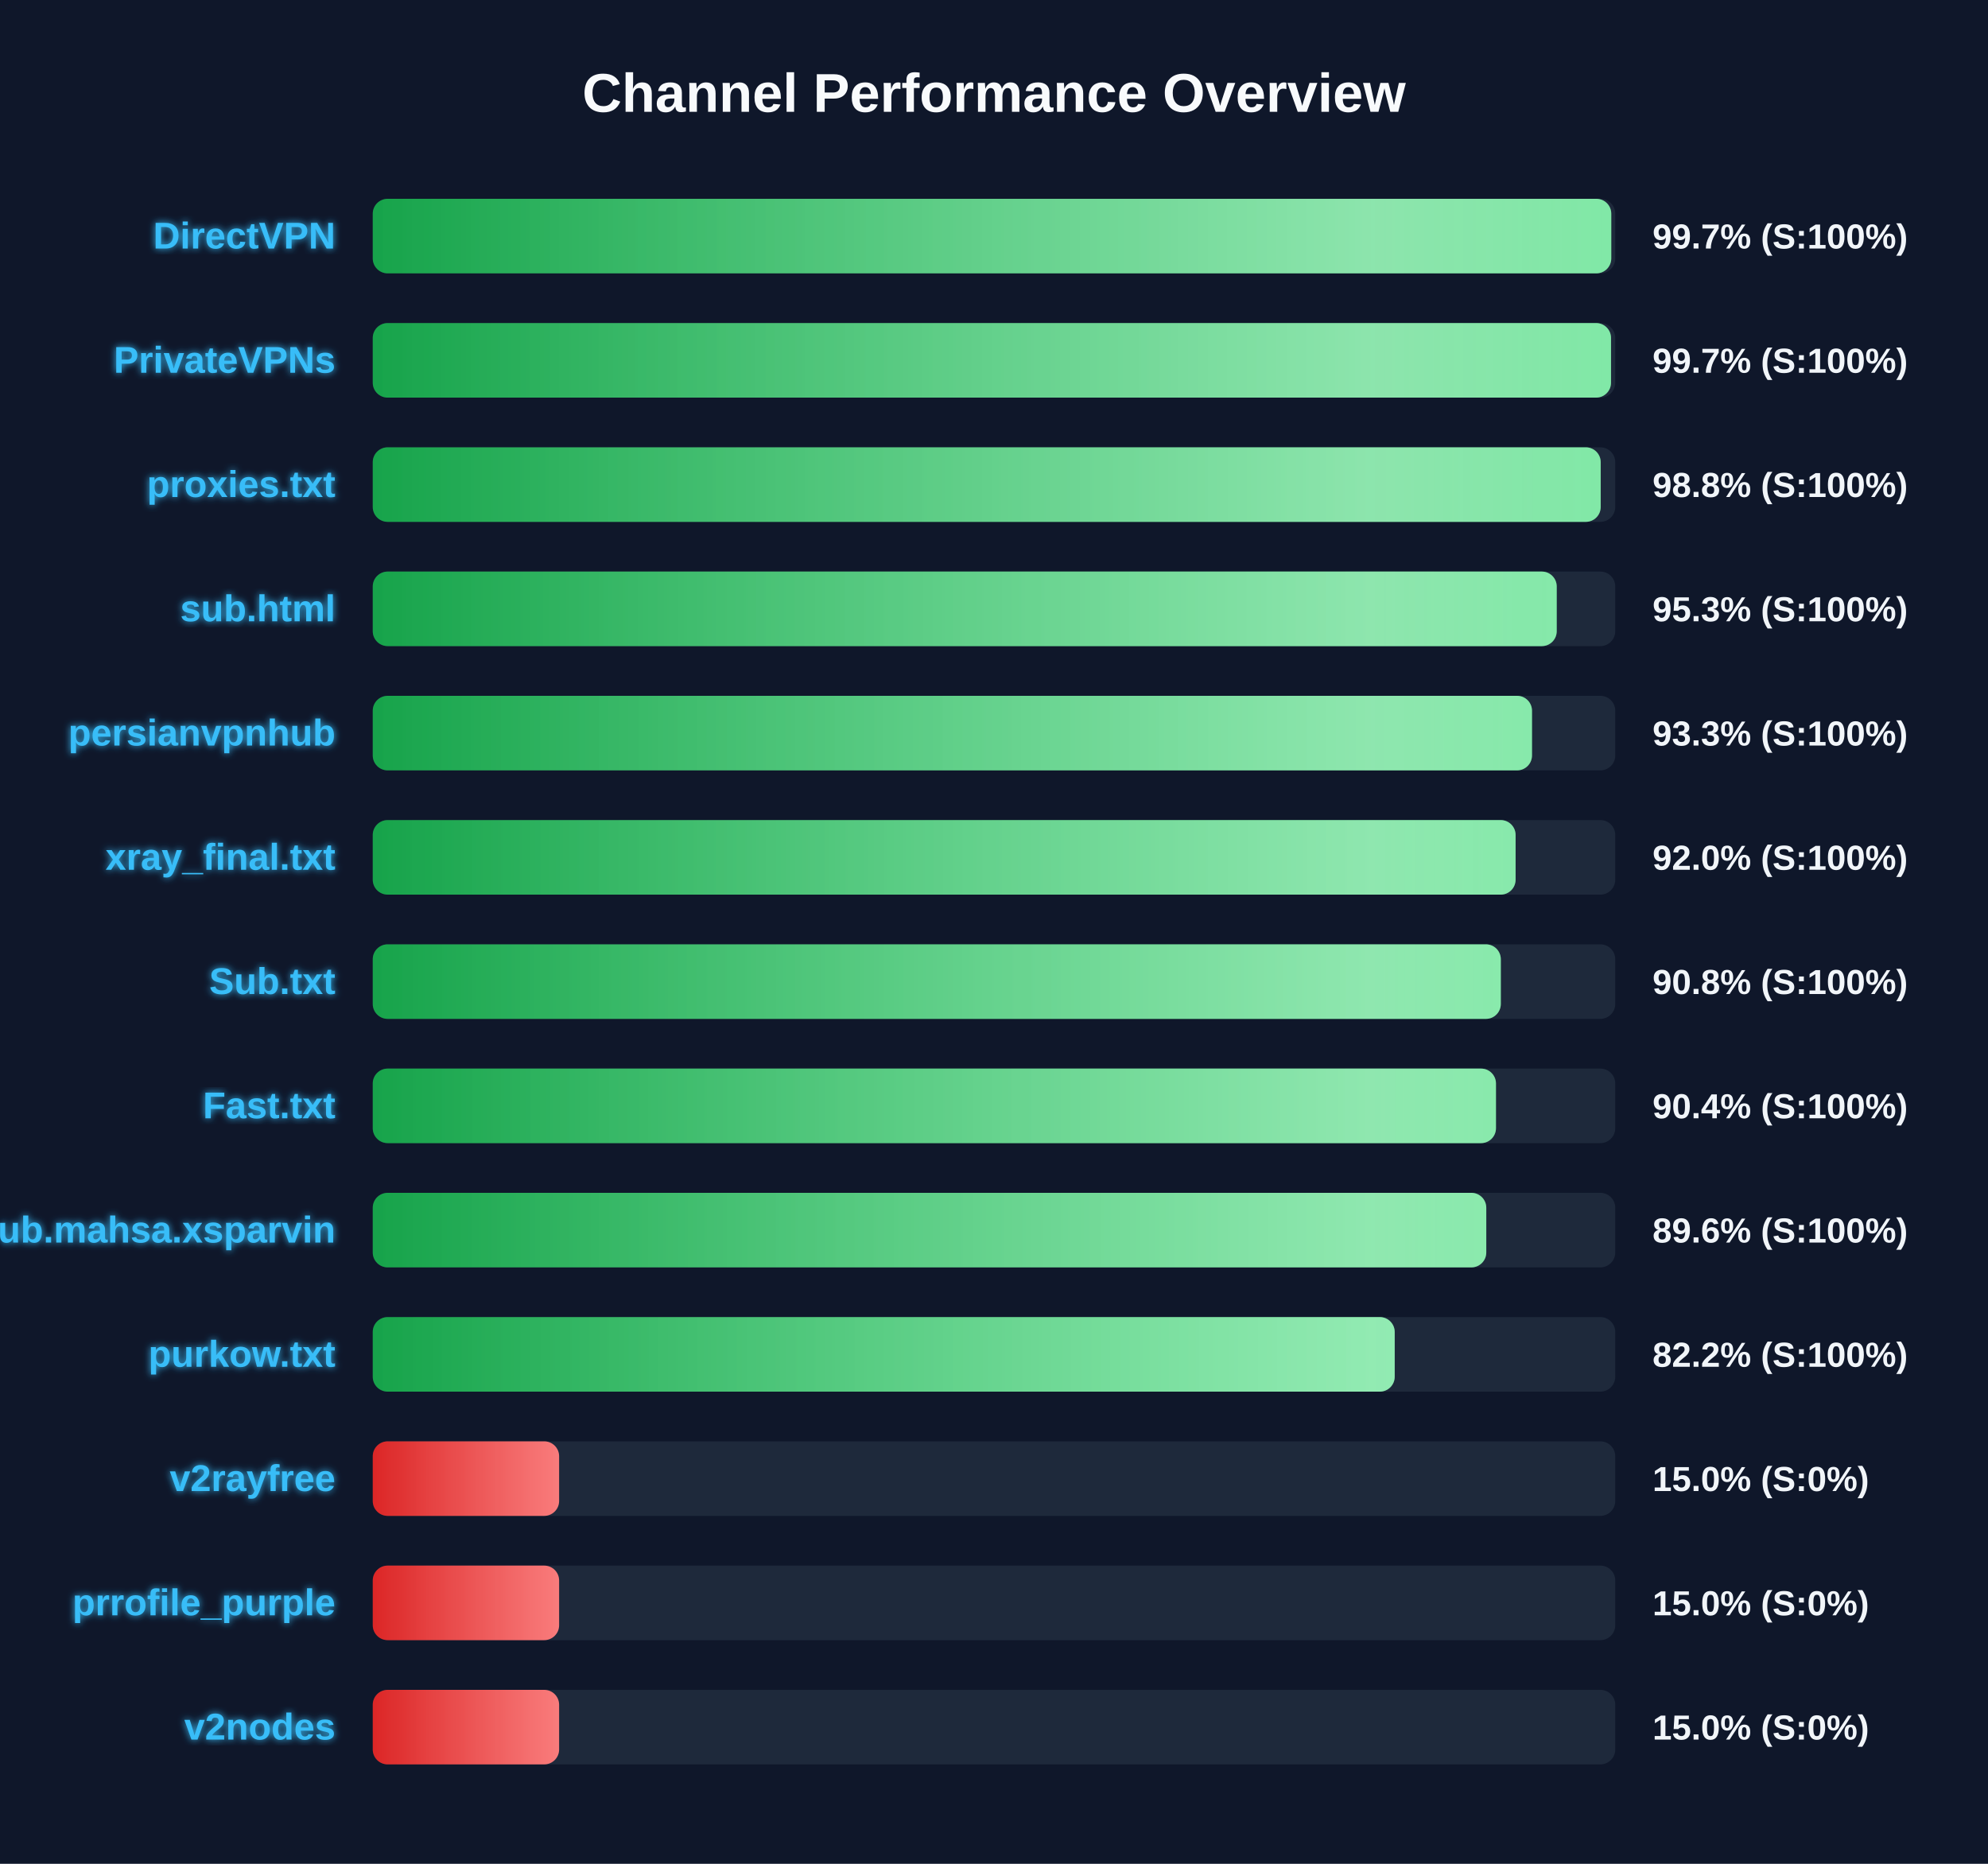
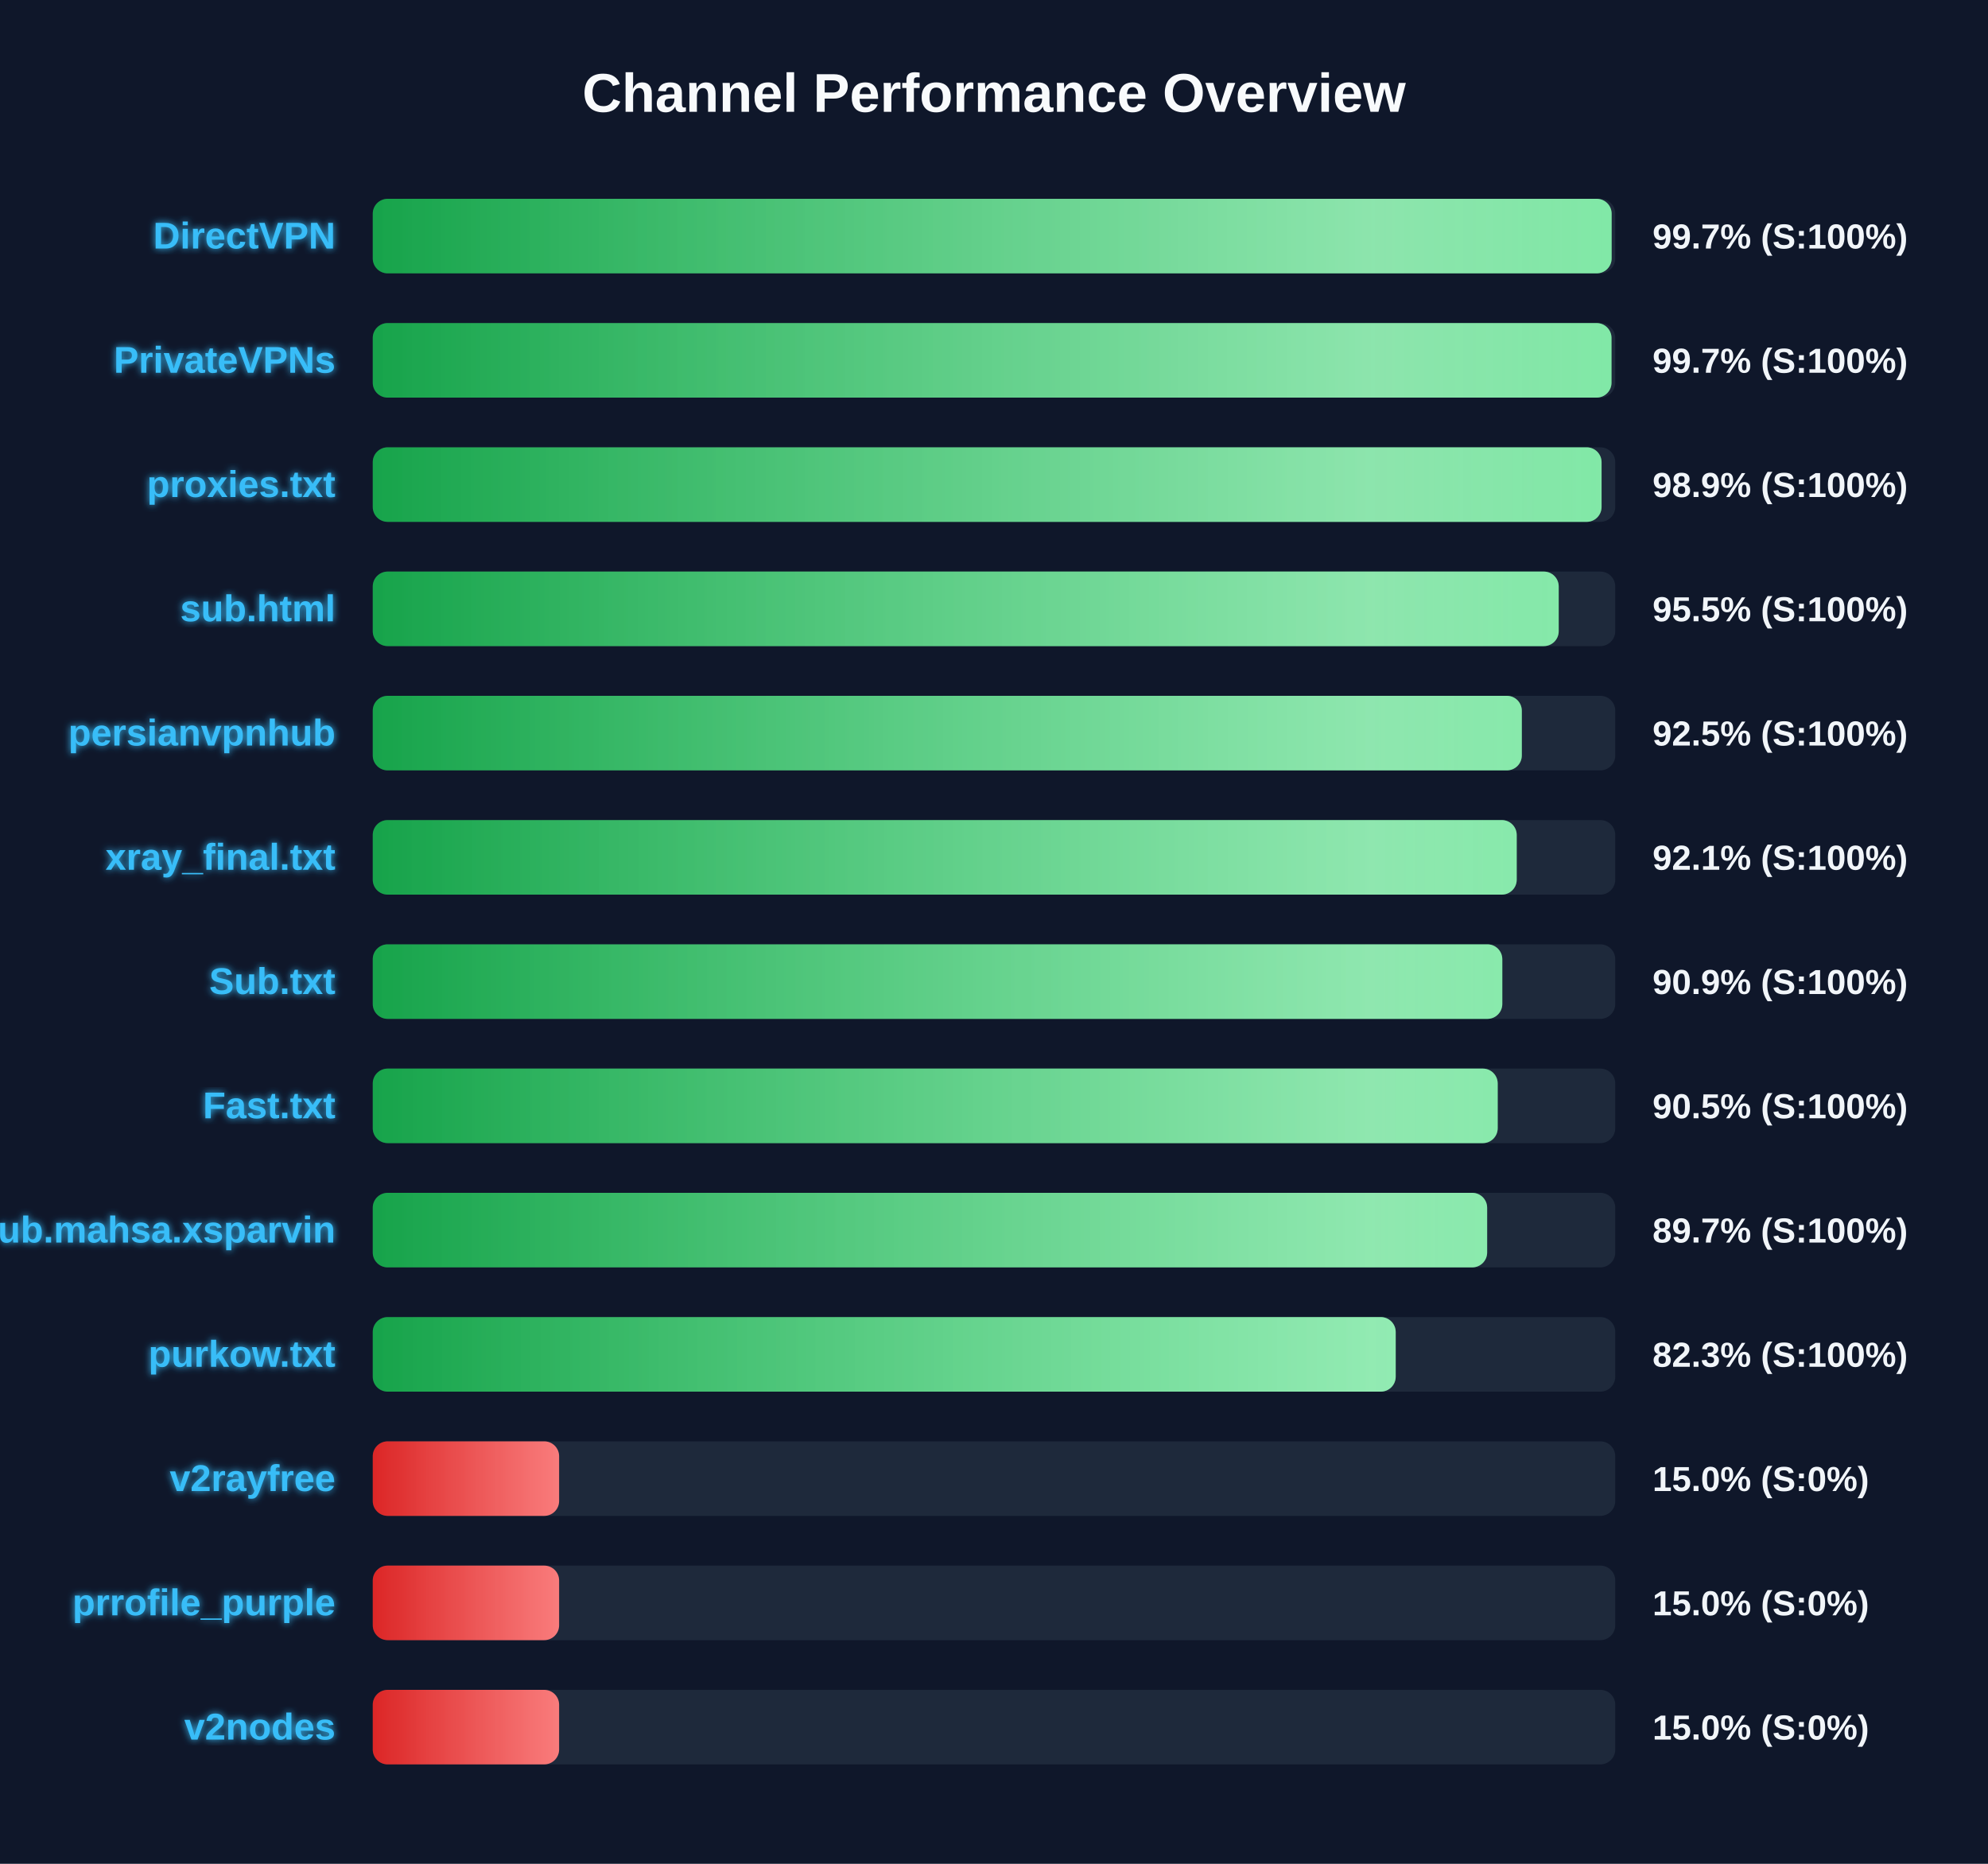
<svg xmlns="http://www.w3.org/2000/svg" width="800" height="750" version="1.1">
  <defs>
    <linearGradient id="grad-green" x1="0%" y1="0%" x2="100%" y2="0%">
      <stop offset="0%" stop-color="#16a34a" />
      <stop offset="100%" stop-color="#4ade80" />
    </linearGradient>
    <linearGradient id="grad-yellow" x1="0%" y1="0%" x2="100%" y2="0%">
      <stop offset="0%" stop-color="#ca8a04" />
      <stop offset="100%" stop-color="#fde047" />
    </linearGradient>
    <linearGradient id="grad-red" x1="0%" y1="0%" x2="100%" y2="0%">
      <stop offset="0%" stop-color="#dc2626" />
      <stop offset="100%" stop-color="#f87171" />
    </linearGradient>
    <linearGradient id="shimmer" x1="0%" y1="0%" x2="100%" y2="0%">
      <stop offset="0%" stop-color="rgba(255,255,255,0)" />
      <stop offset="50%" stop-color="rgba(255,255,255,0.4)" />
      <stop offset="100%" stop-color="rgba(255,255,255,0)" />
    </linearGradient>
    <filter id="glow" x="-20%" y="-20%" width="140%" height="140%">
      <feGaussianBlur stdDeviation="1.5" result="blur" />
      <feComposite in="SourceGraphic" in2="blur" operator="over" />
    </filter>
  </defs>
  <style>
        .bg-rect { fill: #0f172a; }
        .title { font: bold 22px 'Segoe UI', Arial, sans-serif; fill: #f8fafc; }
        .row { font: bold 15px 'Segoe UI', Arial, sans-serif; fill: #38bdf8; filter: url(#glow); }
        .score { font: bold 14px 'Segoe UI', Arial, sans-serif; fill: #f1f5f9; }
        @keyframes shimmer-anim {
            0% { transform: translateX(-100%); }
            100% { transform: translateX(200%); }
        }
        .shimmer-rect {
            animation: shimmer-anim 2.5s infinite linear;
        }
    </style>
  <rect width="100%" height="100%" class="bg-rect" />
  <text x="400" y="45" text-anchor="middle" class="title">Channel Performance Overview</text>
  <rect x="150" y="80" width="500" height="30" fill="#1e293b" rx="6" />
  <clipPath id="clip-0">
-     <rect x="150" y="80" width="498.4" height="30" rx="6" />
+     <rect x="150" y="80" width="498.55" height="30" rx="6" />
  </clipPath>
-   <rect x="150" y="80" width="498.4" height="30" fill="url(#grad-green)" rx="6" />
+   <rect x="150" y="80" width="498.55" height="30" fill="url(#grad-green)" rx="6" />
  <g clip-path="url(#clip-0)">
    <rect x="150" y="80" width="100%" height="30" fill="url(#shimmer)" class="shimmer-rect" />
  </g>
  <text x="135" y="100" text-anchor="end" class="row">DirectVPN</text>
  <text x="665" y="100" text-anchor="start" class="score">99.7% (S:100%)</text>
  <rect x="150" y="130" width="500" height="30" fill="#1e293b" rx="6" />
  <clipPath id="clip-1">
-     <rect x="150" y="130" width="498.3" height="30" rx="6" />
+     <rect x="150" y="130" width="498.5" height="30" rx="6" />
  </clipPath>
-   <rect x="150" y="130" width="498.3" height="30" fill="url(#grad-green)" rx="6" />
+   <rect x="150" y="130" width="498.5" height="30" fill="url(#grad-green)" rx="6" />
  <g clip-path="url(#clip-1)">
    <rect x="150" y="130" width="100%" height="30" fill="url(#shimmer)" class="shimmer-rect" />
  </g>
  <text x="135" y="150" text-anchor="end" class="row">PrivateVPNs</text>
  <text x="665" y="150" text-anchor="start" class="score">99.7% (S:100%)</text>
  <rect x="150" y="180" width="500" height="30" fill="#1e293b" rx="6" />
  <clipPath id="clip-2">
-     <rect x="150" y="180" width="494.15" height="30" rx="6" />
+     <rect x="150" y="180" width="494.5" height="30" rx="6" />
  </clipPath>
-   <rect x="150" y="180" width="494.15" height="30" fill="url(#grad-green)" rx="6" />
+   <rect x="150" y="180" width="494.5" height="30" fill="url(#grad-green)" rx="6" />
  <g clip-path="url(#clip-2)">
    <rect x="150" y="180" width="100%" height="30" fill="url(#shimmer)" class="shimmer-rect" />
  </g>
  <text x="135" y="200" text-anchor="end" class="row">proxies.txt</text>
-   <text x="665" y="200" text-anchor="start" class="score">98.8% (S:100%)</text>
+   <text x="665" y="200" text-anchor="start" class="score">98.9% (S:100%)</text>
  <rect x="150" y="230" width="500" height="30" fill="#1e293b" rx="6" />
  <clipPath id="clip-3">
-     <rect x="150" y="230" width="476.45" height="30" rx="6" />
+     <rect x="150" y="230" width="477.25" height="30" rx="6" />
  </clipPath>
-   <rect x="150" y="230" width="476.45" height="30" fill="url(#grad-green)" rx="6" />
+   <rect x="150" y="230" width="477.25" height="30" fill="url(#grad-green)" rx="6" />
  <g clip-path="url(#clip-3)">
    <rect x="150" y="230" width="100%" height="30" fill="url(#shimmer)" class="shimmer-rect" />
  </g>
  <text x="135" y="250" text-anchor="end" class="row">sub.html</text>
-   <text x="665" y="250" text-anchor="start" class="score">95.3% (S:100%)</text>
+   <text x="665" y="250" text-anchor="start" class="score">95.5% (S:100%)</text>
  <rect x="150" y="280" width="500" height="30" fill="#1e293b" rx="6" />
  <clipPath id="clip-4">
-     <rect x="150" y="280" width="466.5" height="30" rx="6" />
+     <rect x="150" y="280" width="462.4" height="30" rx="6" />
  </clipPath>
-   <rect x="150" y="280" width="466.5" height="30" fill="url(#grad-green)" rx="6" />
+   <rect x="150" y="280" width="462.4" height="30" fill="url(#grad-green)" rx="6" />
  <g clip-path="url(#clip-4)">
    <rect x="150" y="280" width="100%" height="30" fill="url(#shimmer)" class="shimmer-rect" />
  </g>
  <text x="135" y="300" text-anchor="end" class="row">persianvpnhub</text>
-   <text x="665" y="300" text-anchor="start" class="score">93.3% (S:100%)</text>
+   <text x="665" y="300" text-anchor="start" class="score">92.5% (S:100%)</text>
  <rect x="150" y="330" width="500" height="30" fill="#1e293b" rx="6" />
  <clipPath id="clip-5">
-     <rect x="150" y="330" width="459.9" height="30" rx="6" />
+     <rect x="150" y="330" width="460.35" height="30" rx="6" />
  </clipPath>
-   <rect x="150" y="330" width="459.9" height="30" fill="url(#grad-green)" rx="6" />
+   <rect x="150" y="330" width="460.35" height="30" fill="url(#grad-green)" rx="6" />
  <g clip-path="url(#clip-5)">
    <rect x="150" y="330" width="100%" height="30" fill="url(#shimmer)" class="shimmer-rect" />
  </g>
  <text x="135" y="350" text-anchor="end" class="row">xray_final.txt</text>
-   <text x="665" y="350" text-anchor="start" class="score">92.0% (S:100%)</text>
+   <text x="665" y="350" text-anchor="start" class="score">92.1% (S:100%)</text>
  <rect x="150" y="380" width="500" height="30" fill="#1e293b" rx="6" />
  <clipPath id="clip-6">
-     <rect x="150" y="380" width="453.95" height="30" rx="6" />
+     <rect x="150" y="380" width="454.55" height="30" rx="6" />
  </clipPath>
-   <rect x="150" y="380" width="453.95" height="30" fill="url(#grad-green)" rx="6" />
+   <rect x="150" y="380" width="454.55" height="30" fill="url(#grad-green)" rx="6" />
  <g clip-path="url(#clip-6)">
    <rect x="150" y="380" width="100%" height="30" fill="url(#shimmer)" class="shimmer-rect" />
  </g>
  <text x="135" y="400" text-anchor="end" class="row">Sub.txt</text>
-   <text x="665" y="400" text-anchor="start" class="score">90.8% (S:100%)</text>
+   <text x="665" y="400" text-anchor="start" class="score">90.9% (S:100%)</text>
  <rect x="150" y="430" width="500" height="30" fill="#1e293b" rx="6" />
  <clipPath id="clip-7">
-     <rect x="150" y="430" width="452.0" height="30" rx="6" />
+     <rect x="150" y="430" width="452.7" height="30" rx="6" />
  </clipPath>
-   <rect x="150" y="430" width="452.0" height="30" fill="url(#grad-green)" rx="6" />
+   <rect x="150" y="430" width="452.7" height="30" fill="url(#grad-green)" rx="6" />
  <g clip-path="url(#clip-7)">
    <rect x="150" y="430" width="100%" height="30" fill="url(#shimmer)" class="shimmer-rect" />
  </g>
  <text x="135" y="450" text-anchor="end" class="row">Fast.txt</text>
-   <text x="665" y="450" text-anchor="start" class="score">90.4% (S:100%)</text>
+   <text x="665" y="450" text-anchor="start" class="score">90.5% (S:100%)</text>
  <rect x="150" y="480" width="500" height="30" fill="#1e293b" rx="6" />
  <clipPath id="clip-8">
-     <rect x="150" y="480" width="448.1" height="30" rx="6" />
+     <rect x="150" y="480" width="448.45" height="30" rx="6" />
  </clipPath>
-   <rect x="150" y="480" width="448.1" height="30" fill="url(#grad-green)" rx="6" />
+   <rect x="150" y="480" width="448.45" height="30" fill="url(#grad-green)" rx="6" />
  <g clip-path="url(#clip-8)">
    <rect x="150" y="480" width="100%" height="30" fill="url(#shimmer)" class="shimmer-rect" />
  </g>
  <text x="135" y="500" text-anchor="end" class="row">Sub.mahsa.xsparvin</text>
-   <text x="665" y="500" text-anchor="start" class="score">89.6% (S:100%)</text>
+   <text x="665" y="500" text-anchor="start" class="score">89.7% (S:100%)</text>
  <rect x="150" y="530" width="500" height="30" fill="#1e293b" rx="6" />
  <clipPath id="clip-9">
-     <rect x="150" y="530" width="411.25" height="30" rx="6" />
+     <rect x="150" y="530" width="411.65" height="30" rx="6" />
  </clipPath>
-   <rect x="150" y="530" width="411.25" height="30" fill="url(#grad-green)" rx="6" />
+   <rect x="150" y="530" width="411.65" height="30" fill="url(#grad-green)" rx="6" />
  <g clip-path="url(#clip-9)">
    <rect x="150" y="530" width="100%" height="30" fill="url(#shimmer)" class="shimmer-rect" />
  </g>
  <text x="135" y="550" text-anchor="end" class="row">purkow.txt</text>
-   <text x="665" y="550" text-anchor="start" class="score">82.2% (S:100%)</text>
+   <text x="665" y="550" text-anchor="start" class="score">82.3% (S:100%)</text>
  <rect x="150" y="580" width="500" height="30" fill="#1e293b" rx="6" />
  <clipPath id="clip-10">
    <rect x="150" y="580" width="75.0" height="30" rx="6" />
  </clipPath>
  <rect x="150" y="580" width="75.0" height="30" fill="url(#grad-red)" rx="6" />
  <g clip-path="url(#clip-10)">
    <rect x="150" y="580" width="100%" height="30" fill="url(#shimmer)" class="shimmer-rect" />
  </g>
  <text x="135" y="600" text-anchor="end" class="row">v2rayfree</text>
  <text x="665" y="600" text-anchor="start" class="score">15.0% (S:0%)</text>
  <rect x="150" y="630" width="500" height="30" fill="#1e293b" rx="6" />
  <clipPath id="clip-11">
    <rect x="150" y="630" width="75.0" height="30" rx="6" />
  </clipPath>
  <rect x="150" y="630" width="75.0" height="30" fill="url(#grad-red)" rx="6" />
  <g clip-path="url(#clip-11)">
    <rect x="150" y="630" width="100%" height="30" fill="url(#shimmer)" class="shimmer-rect" />
  </g>
  <text x="135" y="650" text-anchor="end" class="row">prrofile_purple</text>
  <text x="665" y="650" text-anchor="start" class="score">15.0% (S:0%)</text>
  <rect x="150" y="680" width="500" height="30" fill="#1e293b" rx="6" />
  <clipPath id="clip-12">
    <rect x="150" y="680" width="75.0" height="30" rx="6" />
  </clipPath>
  <rect x="150" y="680" width="75.0" height="30" fill="url(#grad-red)" rx="6" />
  <g clip-path="url(#clip-12)">
    <rect x="150" y="680" width="100%" height="30" fill="url(#shimmer)" class="shimmer-rect" />
  </g>
  <text x="135" y="700" text-anchor="end" class="row">v2nodes</text>
  <text x="665" y="700" text-anchor="start" class="score">15.0% (S:0%)</text>
</svg>
